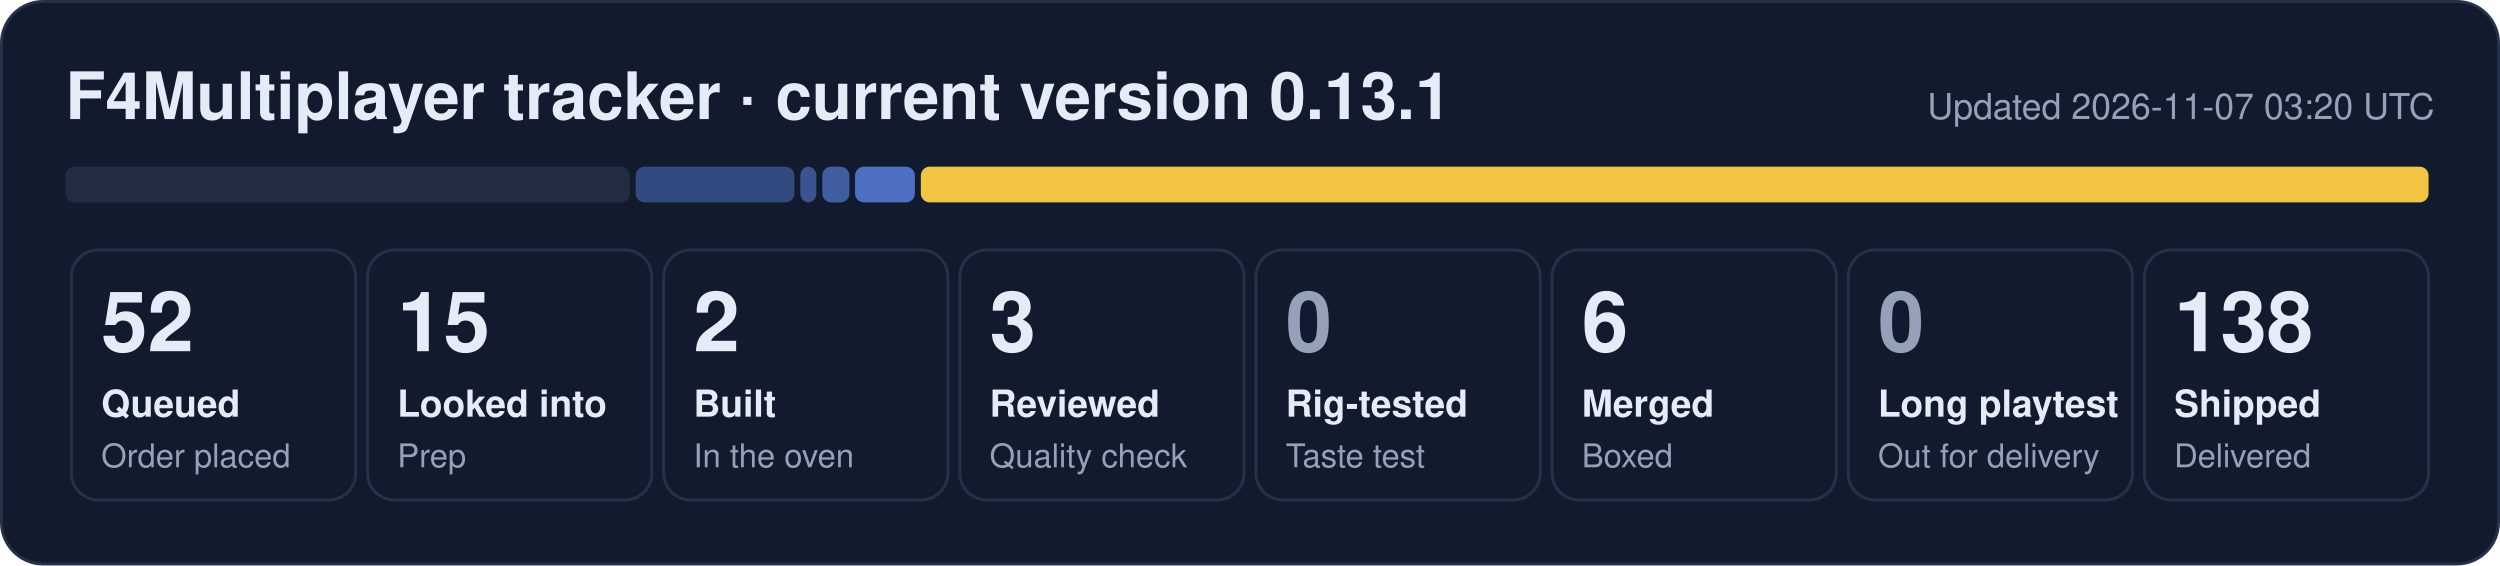
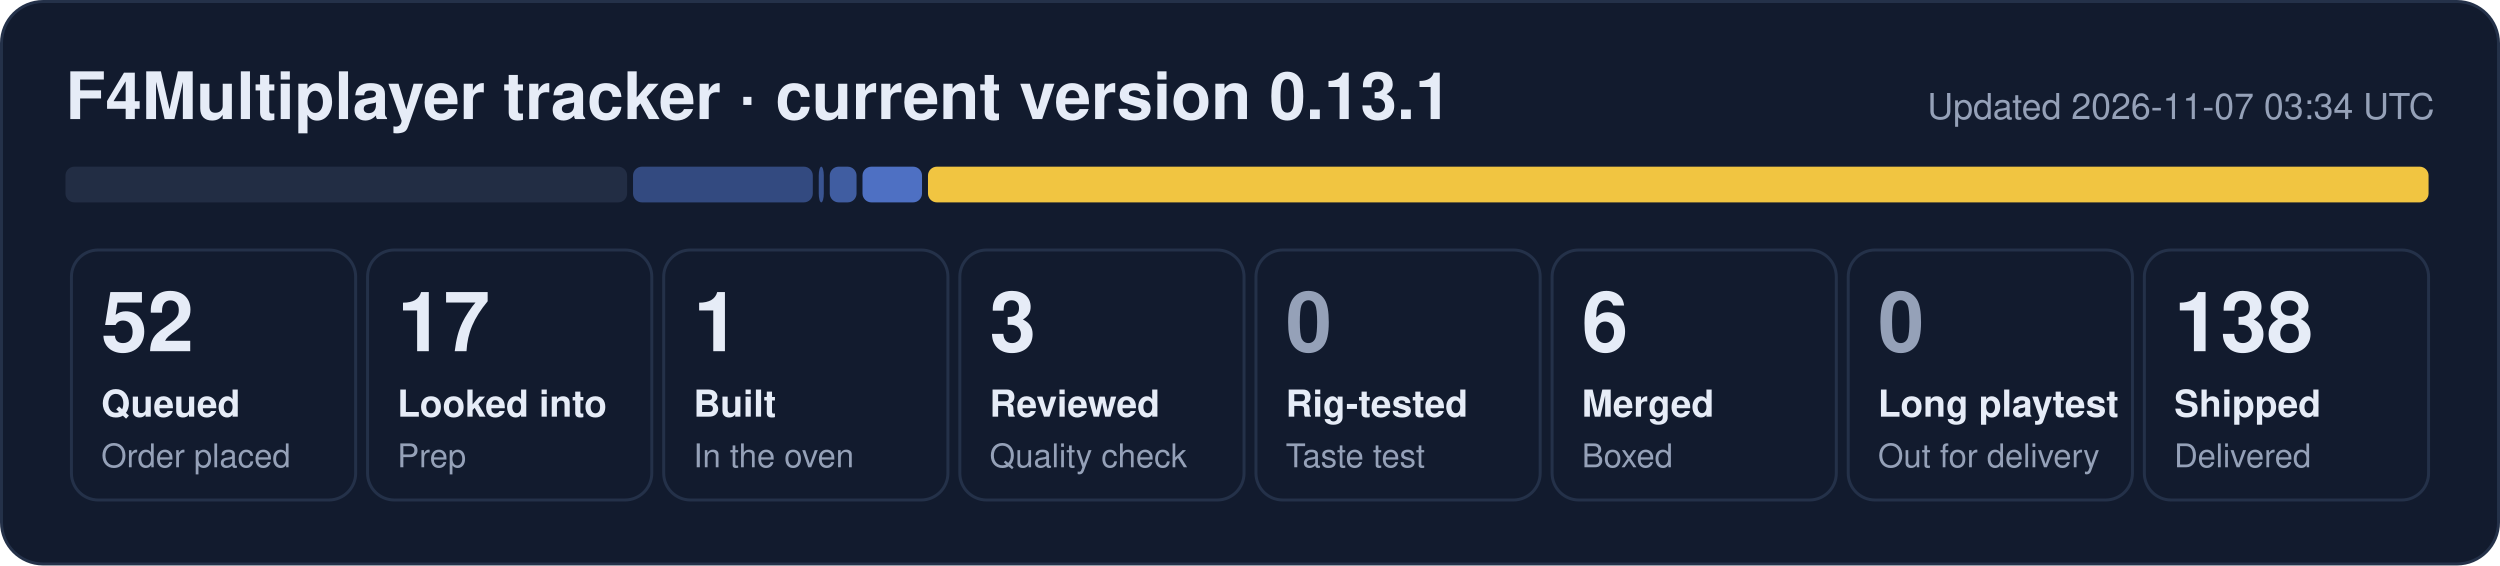
- <svg xmlns="http://www.w3.org/2000/svg" width="840" height="190" viewBox="0 0 840 190" role="img" aria-label="F4Multiplayer tracker: 52 queued, 15 looked into, 2 built, 3 reviewed, 6 merged, 138 shipped">
+ <svg xmlns="http://www.w3.org/2000/svg" width="840" height="190" viewBox="0 0 840 190" role="img" aria-label="F4Multiplayer tracker: 52 queued, 17 looked into, 1 built, 3 reviewed, 6 merged, 138 shipped">
  <rect x="0.5" y="0.5" width="839" height="189" rx="14" fill="#121b2e" stroke="#243149" />
  <text x="22" y="40" font-family="Segoe UI, Helvetica, Arial, sans-serif" font-size="22" font-weight="700" fill="#e6ecf7">F4Multiplayer tracker · current version 0.13.1</text>
-   <text x="818" y="40" font-family="Segoe UI, Helvetica, Arial, sans-serif" font-size="12" fill="#95a1b8" text-anchor="end">Updated 2026-11-07 03:20 UTC</text>
-   <rect x="22.0" y="56" width="189.6" height="12" rx="3" fill="#222d44" fill-opacity="1.00" />
-   <rect x="213.6" y="56" width="53.3" height="12" rx="3" fill="#5d86e8" fill-opacity="0.44" />
-   <rect x="268.9" y="56" width="5.4" height="12" rx="3" fill="#5d86e8" fill-opacity="0.53" />
-   <rect x="276.3" y="56" width="9.1" height="12" rx="3" fill="#5d86e8" fill-opacity="0.62" />
-   <rect x="287.3" y="56" width="20.1" height="12" rx="3" fill="#5d86e8" fill-opacity="0.80" />
-   <rect x="309.4" y="56" width="506.6" height="12" rx="3" fill="#f5c842" fill-opacity="0.98" />
+   <text x="818" y="40" font-family="Segoe UI, Helvetica, Arial, sans-serif" font-size="12" fill="#95a1b8" text-anchor="end">Updated 2026-11-07 03:34 UTC</text>
+   <rect x="22.0" y="56" width="188.7" height="12" rx="3" fill="#222d44" fill-opacity="1.00" />
+   <rect x="212.7" y="56" width="60.4" height="12" rx="3" fill="#5d86e8" fill-opacity="0.44" />
+   <rect x="275.1" y="56" width="1.7" height="12" rx="3" fill="#5d86e8" fill-opacity="0.53" />
+   <rect x="278.8" y="56" width="9.0" height="12" rx="3" fill="#5d86e8" fill-opacity="0.62" />
+   <rect x="289.8" y="56" width="20.0" height="12" rx="3" fill="#5d86e8" fill-opacity="0.80" />
+   <rect x="311.8" y="56" width="504.2" height="12" rx="3" fill="#f5c842" fill-opacity="0.98" />
  <rect x="24.0" y="84" width="95.5" height="84" rx="9" fill="none" stroke="#243149" />
  <text x="34.0" y="118" font-family="Segoe UI, Helvetica, Arial, sans-serif" font-size="28" font-weight="800" fill="#e6ecf7">52</text>
  <text x="34.0" y="140" font-family="Segoe UI, Helvetica, Arial, sans-serif" font-size="12.5" font-weight="600" fill="#e6ecf7">Queued</text>
  <text x="34.0" y="157" font-family="Segoe UI, Helvetica, Arial, sans-serif" font-size="11" fill="#95a1b8">Order placed</text>
  <rect x="123.5" y="84" width="95.5" height="84" rx="9" fill="none" stroke="#243149" />
-   <text x="133.5" y="118" font-family="Segoe UI, Helvetica, Arial, sans-serif" font-size="28" font-weight="800" fill="#e6ecf7">15</text>
+   <text x="133.5" y="118" font-family="Segoe UI, Helvetica, Arial, sans-serif" font-size="28" font-weight="800" fill="#e6ecf7">17</text>
  <text x="133.5" y="140" font-family="Segoe UI, Helvetica, Arial, sans-serif" font-size="12.5" font-weight="600" fill="#e6ecf7">Looked into</text>
  <text x="133.5" y="157" font-family="Segoe UI, Helvetica, Arial, sans-serif" font-size="11" fill="#95a1b8">Prep</text>
  <rect x="223.0" y="84" width="95.5" height="84" rx="9" fill="none" stroke="#243149" />
-   <text x="233.0" y="118" font-family="Segoe UI, Helvetica, Arial, sans-serif" font-size="28" font-weight="800" fill="#e6ecf7">2</text>
+   <text x="233.0" y="118" font-family="Segoe UI, Helvetica, Arial, sans-serif" font-size="28" font-weight="800" fill="#e6ecf7">1</text>
  <text x="233.0" y="140" font-family="Segoe UI, Helvetica, Arial, sans-serif" font-size="12.5" font-weight="600" fill="#e6ecf7">Built</text>
  <text x="233.0" y="157" font-family="Segoe UI, Helvetica, Arial, sans-serif" font-size="11" fill="#95a1b8">In the oven</text>
  <rect x="322.5" y="84" width="95.5" height="84" rx="9" fill="none" stroke="#243149" />
  <text x="332.5" y="118" font-family="Segoe UI, Helvetica, Arial, sans-serif" font-size="28" font-weight="800" fill="#e6ecf7">3</text>
  <text x="332.5" y="140" font-family="Segoe UI, Helvetica, Arial, sans-serif" font-size="12.5" font-weight="600" fill="#e6ecf7">Reviewed</text>
  <text x="332.5" y="157" font-family="Segoe UI, Helvetica, Arial, sans-serif" font-size="11" fill="#95a1b8">Quality check</text>
  <rect x="422.0" y="84" width="95.5" height="84" rx="9" fill="none" stroke="#243149" />
  <text x="432.0" y="118" font-family="Segoe UI, Helvetica, Arial, sans-serif" font-size="28" font-weight="800" fill="#95a1b8">0</text>
  <text x="432.0" y="140" font-family="Segoe UI, Helvetica, Arial, sans-serif" font-size="12.5" font-weight="600" fill="#e6ecf7">Rig-tested</text>
  <text x="432.0" y="157" font-family="Segoe UI, Helvetica, Arial, sans-serif" font-size="11" fill="#95a1b8">Taste test</text>
  <rect x="521.5" y="84" width="95.5" height="84" rx="9" fill="none" stroke="#243149" />
  <text x="531.5" y="118" font-family="Segoe UI, Helvetica, Arial, sans-serif" font-size="28" font-weight="800" fill="#e6ecf7">6</text>
  <text x="531.5" y="140" font-family="Segoe UI, Helvetica, Arial, sans-serif" font-size="12.5" font-weight="600" fill="#e6ecf7">Merged</text>
  <text x="531.5" y="157" font-family="Segoe UI, Helvetica, Arial, sans-serif" font-size="11" fill="#95a1b8">Boxed</text>
  <rect x="621.0" y="84" width="95.5" height="84" rx="9" fill="none" stroke="#243149" />
  <text x="631.0" y="118" font-family="Segoe UI, Helvetica, Arial, sans-serif" font-size="28" font-weight="800" fill="#95a1b8">0</text>
  <text x="631.0" y="140" font-family="Segoe UI, Helvetica, Arial, sans-serif" font-size="12.5" font-weight="600" fill="#e6ecf7">Long playtest</text>
  <text x="631.0" y="157" font-family="Segoe UI, Helvetica, Arial, sans-serif" font-size="11" fill="#95a1b8">Out for delivery</text>
  <rect x="720.5" y="84" width="95.5" height="84" rx="9" fill="none" stroke="#243149" />
  <text x="730.5" y="118" font-family="Segoe UI, Helvetica, Arial, sans-serif" font-size="28" font-weight="800" fill="#e6ecf7">138</text>
  <text x="730.5" y="140" font-family="Segoe UI, Helvetica, Arial, sans-serif" font-size="12.5" font-weight="600" fill="#e6ecf7">Shipped</text>
  <text x="730.5" y="157" font-family="Segoe UI, Helvetica, Arial, sans-serif" font-size="11" fill="#95a1b8">Delivered</text>
</svg>
